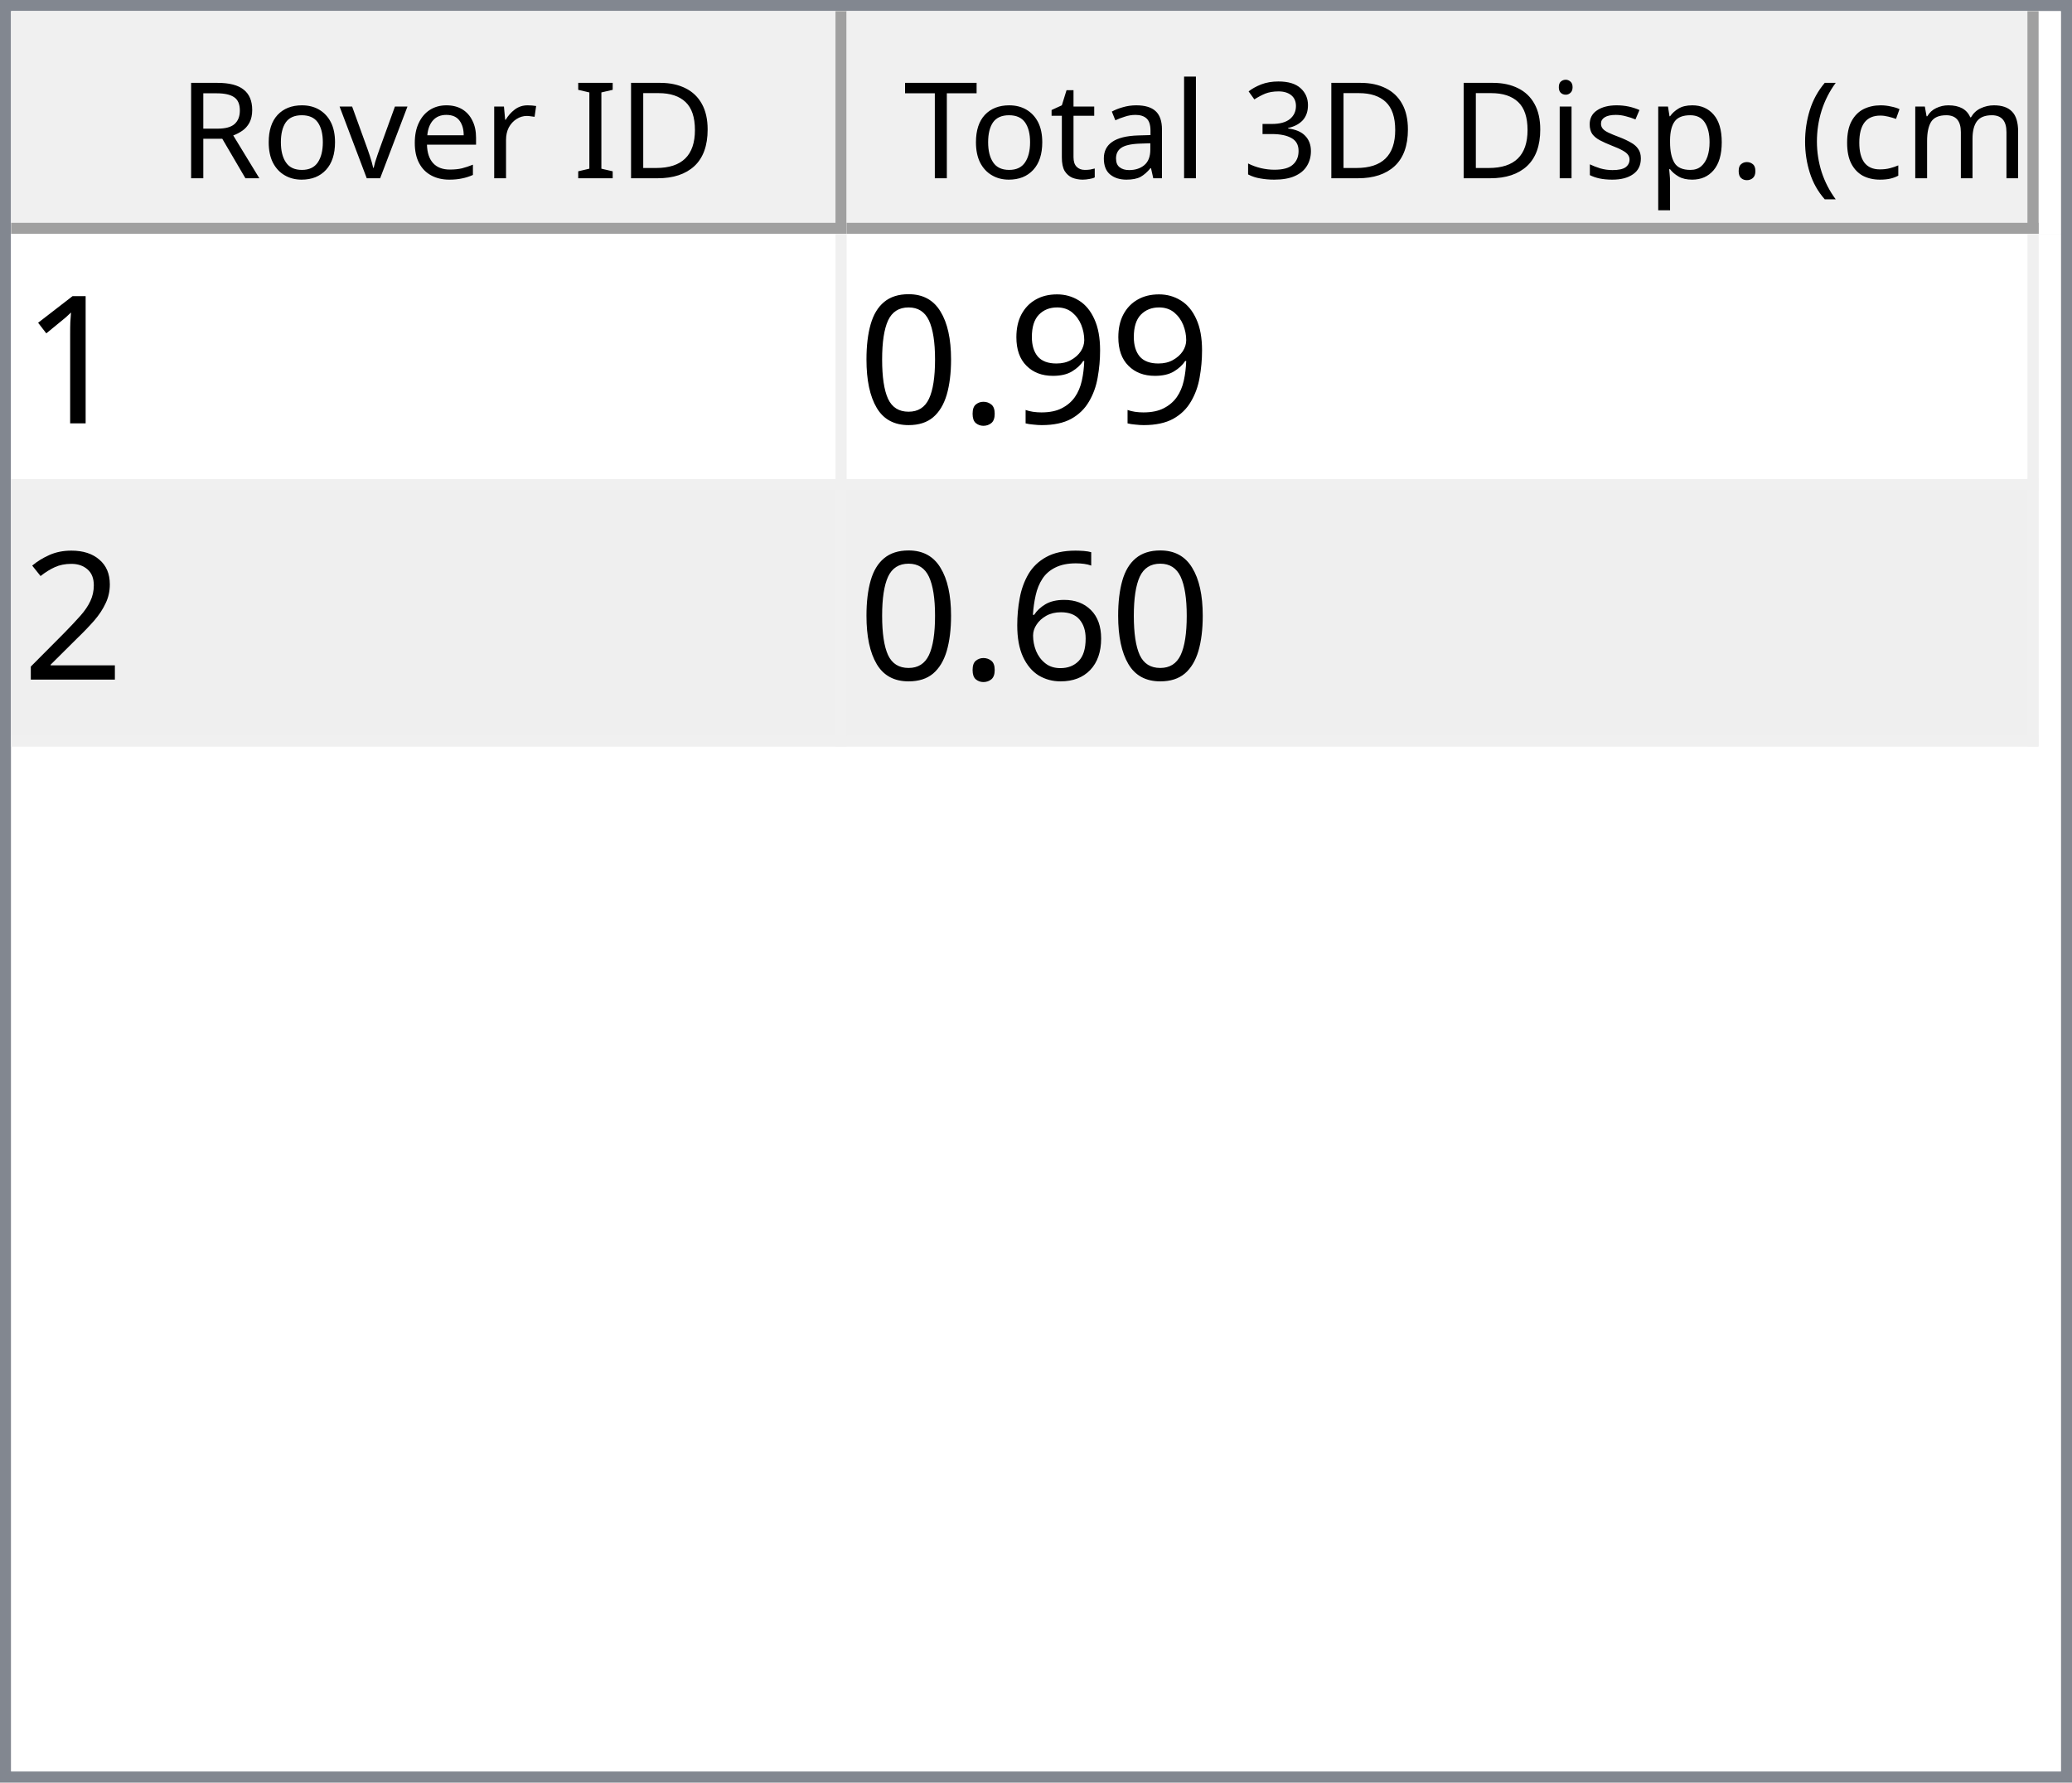
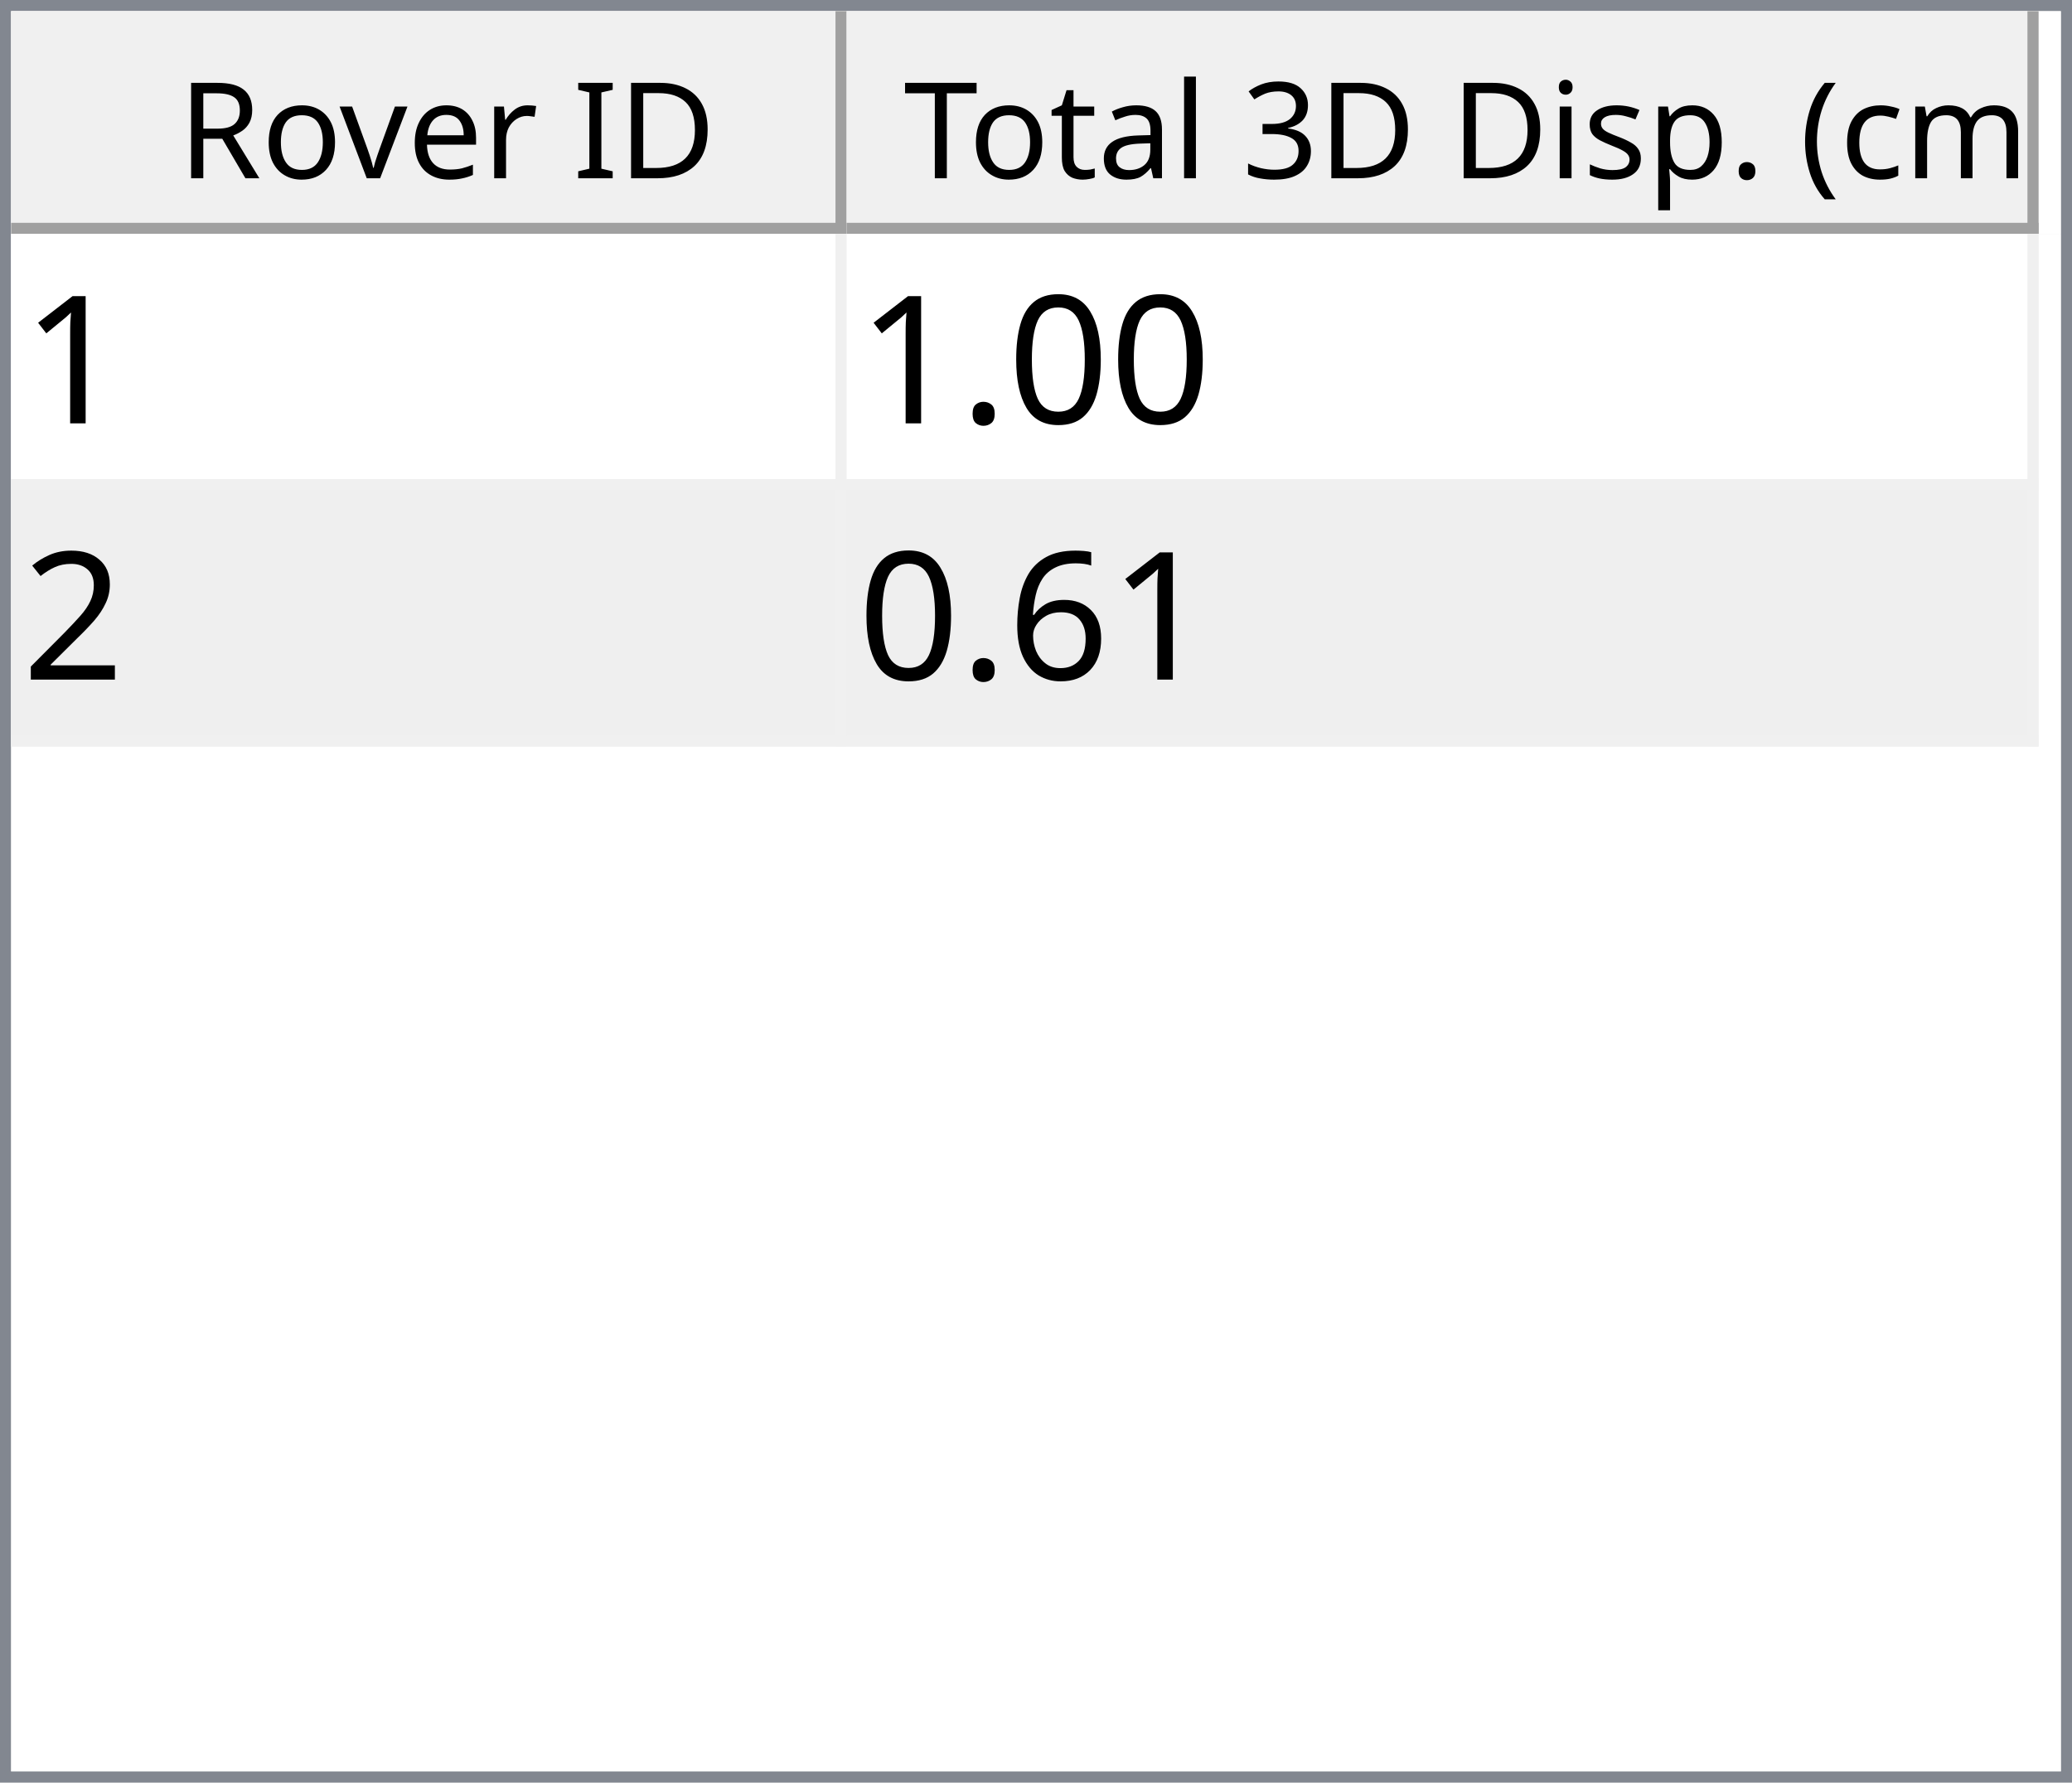
<svg xmlns="http://www.w3.org/2000/svg" style="fill-opacity:1; color-rendering:auto; color-interpolation:auto; text-rendering:auto; stroke:black; stroke-linecap:square; stroke-miterlimit:10; shape-rendering:auto; stroke-opacity:1; fill:black; stroke-dasharray:none; font-weight:normal; stroke-width:1; font-family:'Dialog'; font-style:normal; stroke-linejoin:miter; font-size:12px; stroke-dashoffset:0; image-rendering:auto;" width="186" height="160">
  <defs id="genericDefs" />
  <g>
    <defs id="defs1">
      <clipPath clipPathUnits="userSpaceOnUse" id="clipPath1">
        <path d="M0 0 L186 0 L186 160 L0 160 L0 0 Z" />
      </clipPath>
      <clipPath clipPathUnits="userSpaceOnUse" id="clipPath2">
        <path d="M0 0 L0 160 L186 160 L186 0 Z" />
      </clipPath>
      <clipPath clipPathUnits="userSpaceOnUse" id="clipPath3">
        <path d="M0 0 L0 20 L184 20 L184 0 Z" />
      </clipPath>
      <clipPath clipPathUnits="userSpaceOnUse" id="clipPath4">
        <path d="M0 0 L0 20 L75 20 L75 0 Z" />
      </clipPath>
      <clipPath clipPathUnits="userSpaceOnUse" id="clipPath5">
        <path d="M1 1 L1 19 L74 19 L74 1 Z" />
      </clipPath>
      <clipPath clipPathUnits="userSpaceOnUse" id="clipPath6">
        <path d="M0 0 L0 18 L73 18 L73 0 Z" />
      </clipPath>
      <clipPath clipPathUnits="userSpaceOnUse" id="clipPath7">
        <path d="M-0.5 -0.5 L-0.5 19.5 L74.5 19.5 L74.5 -0.5 Z" />
      </clipPath>
      <clipPath clipPathUnits="userSpaceOnUse" id="clipPath8">
        <path d="M0 0 L0 20 L107 20 L107 0 Z" />
      </clipPath>
      <clipPath clipPathUnits="userSpaceOnUse" id="clipPath9">
        <path d="M1 1 L1 19 L106 19 L106 1 Z" />
      </clipPath>
      <clipPath clipPathUnits="userSpaceOnUse" id="clipPath10">
        <path d="M0 0 L0 18 L105 18 L105 0 Z" />
      </clipPath>
      <clipPath clipPathUnits="userSpaceOnUse" id="clipPath11">
        <path d="M-0.5 -0.5 L-0.5 19.5 L106.5 19.5 L106.5 -0.5 Z" />
      </clipPath>
      <clipPath clipPathUnits="userSpaceOnUse" id="clipPath12">
        <path d="M0 0 L0 138 L184 138 L184 0 Z" />
      </clipPath>
      <clipPath clipPathUnits="userSpaceOnUse" id="clipPath13">
        <path d="M0 0 L0 46 L182 46 L182 0 Z" />
      </clipPath>
      <clipPath clipPathUnits="userSpaceOnUse" id="clipPath14">
        <path d="M-0.5 -0.5 L-0.5 45.5 L181.5 45.5 L181.5 -0.5 Z" />
      </clipPath>
      <clipPath clipPathUnits="userSpaceOnUse" id="clipPath15">
        <path d="M0 0 L0 22 L74 22 L74 0 Z" />
      </clipPath>
      <clipPath clipPathUnits="userSpaceOnUse" id="clipPath16">
        <path d="M0 0 L0 22 L106 22 L106 0 Z" />
      </clipPath>
      <font horiz-adv-x="64.551" id="font1">
        <font-face ascent="107.91" descent="25.098" units-per-em="100" style="font-style:normal; font-family:Segoe UI; font-weight:normal;" />
        <missing-glyph horiz-adv-x="64.551" d="M8.109 0 L8.109 68.266 L56.453 68.266 L56.453 0 L8.109 0 ZM15.328 7.234 L49.219 7.234 L49.219 61.031 L15.328 61.031 L15.328 7.234 Z" />
        <glyph unicode="D" horiz-adv-x="70.117" d="M9.188 0 L9.188 70.016 L28.516 70.016 Q65.531 70.016 65.531 35.891 Q65.531 19.672 55.25 9.836 Q44.969 0 27.734 0 L9.188 0 ZM17.391 62.594 L17.391 7.422 L27.828 7.422 Q41.609 7.422 49.273 14.797 Q56.938 22.172 56.938 35.688 Q56.938 62.594 28.328 62.594 L17.391 62.594 Z" />
        <glyph unicode="I" horiz-adv-x="26.611" d="M17.391 0 L9.188 0 L9.188 70.016 L17.391 70.016 L17.391 0 Z" />
        <glyph unicode=" " horiz-adv-x="27.393" d="" />
        <glyph unicode="r" horiz-adv-x="34.766" d="M34.188 41.891 Q32.078 43.5 28.125 43.5 Q23 43.5 19.555 38.672 Q16.109 33.844 16.109 25.484 L16.109 0 L8.109 0 L8.109 50 L16.109 50 L16.109 39.703 L16.312 39.703 Q18.016 44.969 21.531 47.922 Q25.047 50.875 29.391 50.875 Q32.516 50.875 34.188 50.203 L34.188 41.891 Z" />
        <glyph unicode="e" horiz-adv-x="52.295" d="M48.297 23 L12.984 23 Q13.188 14.656 17.484 10.109 Q21.781 5.562 29.297 5.562 Q37.75 5.562 44.828 11.141 L44.828 3.609 Q38.234 -1.172 27.391 -1.172 Q16.797 -1.172 10.742 5.641 Q4.688 12.453 4.688 24.812 Q4.688 36.469 11.305 43.82 Q17.922 51.172 27.734 51.172 Q37.547 51.172 42.922 44.828 Q48.297 38.484 48.297 27.203 L48.297 23 ZM40.094 29.781 Q40.047 36.719 36.75 40.578 Q33.453 44.438 27.594 44.438 Q21.922 44.438 17.969 40.383 Q14.016 36.328 13.094 29.781 L40.094 29.781 Z" />
        <glyph unicode="v" horiz-adv-x="47.9" d="M47.406 50 L27.484 0 L19.625 0 L0.688 50 L9.469 50 L22.172 13.672 Q23.578 9.672 23.922 6.688 L24.125 6.688 Q24.609 10.453 25.688 13.484 L38.969 50 L47.406 50 Z" />
        <glyph unicode="o" horiz-adv-x="58.594" d="M29 -1.172 Q17.922 -1.172 11.305 5.836 Q4.688 12.844 4.688 24.422 Q4.688 37.016 11.57 44.094 Q18.453 51.172 30.172 51.172 Q41.359 51.172 47.633 44.289 Q53.906 37.406 53.906 25.203 Q53.906 13.234 47.141 6.031 Q40.375 -1.172 29 -1.172 ZM29.594 44.438 Q21.875 44.438 17.383 39.188 Q12.891 33.938 12.891 24.703 Q12.891 15.828 17.43 10.695 Q21.969 5.562 29.594 5.562 Q37.359 5.562 41.531 10.594 Q45.703 15.625 45.703 24.906 Q45.703 34.281 41.531 39.359 Q37.359 44.438 29.594 44.438 Z" />
        <glyph unicode="R" horiz-adv-x="59.814" d="M59.375 0 L49.609 0 L37.891 19.625 Q36.281 22.359 34.766 24.289 Q33.25 26.219 31.664 27.438 Q30.078 28.656 28.25 29.219 Q26.422 29.781 24.125 29.781 L17.391 29.781 L17.391 0 L9.188 0 L9.188 70.016 L30.078 70.016 Q34.672 70.016 38.555 68.867 Q42.438 67.719 45.289 65.375 Q48.141 63.031 49.758 59.547 Q51.375 56.062 51.375 51.375 Q51.375 47.703 50.273 44.656 Q49.172 41.609 47.148 39.211 Q45.125 36.812 42.266 35.133 Q39.406 33.453 35.844 32.516 L35.844 32.328 Q37.594 31.547 38.891 30.547 Q40.188 29.547 41.359 28.18 Q42.531 26.812 43.68 25.078 Q44.828 23.344 46.234 21.047 L59.375 0 ZM17.391 62.594 L17.391 37.203 L28.516 37.203 Q31.594 37.203 34.203 38.133 Q36.812 39.062 38.719 40.797 Q40.625 42.531 41.703 45.047 Q42.781 47.562 42.781 50.688 Q42.781 56.297 39.141 59.445 Q35.5 62.594 28.609 62.594 L17.391 62.594 Z" />
        <glyph unicode=")" horiz-adv-x="30.176" d="M8.297 -15.922 L1.172 -15.922 Q16.406 2.344 16.406 26.812 Q16.406 51.469 1.078 70.016 L8.297 70.016 Q23.531 52.156 23.531 26.703 Q23.531 1.375 8.297 -15.922 Z" />
        <glyph unicode="m" horiz-adv-x="86.133" d="M79.109 0 L71.094 0 L71.094 28.719 Q71.094 37.016 68.531 40.727 Q65.969 44.438 59.906 44.438 Q54.781 44.438 51.195 39.75 Q47.609 35.062 47.609 28.516 L47.609 0 L39.594 0 L39.594 29.688 Q39.594 44.438 28.219 44.438 Q22.953 44.438 19.531 40.016 Q16.109 35.594 16.109 28.516 L16.109 0 L8.109 0 L8.109 50 L16.109 50 L16.109 42.094 L16.312 42.094 Q21.625 51.172 31.844 51.172 Q36.969 51.172 40.773 48.312 Q44.578 45.453 46 40.828 Q51.562 51.172 62.594 51.172 Q79.109 51.172 79.109 30.812 L79.109 0 Z" />
        <glyph unicode="c" horiz-adv-x="46.191" d="M42.188 2.297 Q36.422 -1.172 28.516 -1.172 Q17.828 -1.172 11.258 5.789 Q4.688 12.75 4.688 23.828 Q4.688 36.188 11.766 43.68 Q18.844 51.172 30.672 51.172 Q37.25 51.172 42.281 48.734 L42.281 40.531 Q36.719 44.438 30.375 44.438 Q22.703 44.438 17.797 38.945 Q12.891 33.453 12.891 24.516 Q12.891 15.719 17.508 10.641 Q22.125 5.562 29.891 5.562 Q36.422 5.562 42.188 9.906 L42.188 2.297 Z" />
        <glyph unicode="(" horiz-adv-x="30.176" d="M29.109 -15.922 L21.969 -15.922 Q6.844 1.375 6.844 26.703 Q6.844 52.156 21.969 70.016 L29.203 70.016 Q13.875 51.469 13.875 26.812 Q13.875 2.344 29.109 -15.922 Z" />
        <glyph unicode="." horiz-adv-x="21.68" d="M10.891 -1.078 Q8.641 -1.078 7.055 0.539 Q5.469 2.156 5.469 4.391 Q5.469 6.641 7.055 8.273 Q8.641 9.906 10.891 9.906 Q13.188 9.906 14.797 8.273 Q16.406 6.641 16.406 4.391 Q16.406 2.156 14.797 0.539 Q13.188 -1.078 10.891 -1.078 Z" />
        <glyph unicode="p" horiz-adv-x="58.789" d="M16.312 7.234 L16.109 7.234 L16.109 -23 L8.109 -23 L8.109 50 L16.109 50 L16.109 41.219 L16.312 41.219 Q22.219 51.172 33.594 51.172 Q43.266 51.172 48.688 44.461 Q54.109 37.75 54.109 26.469 Q54.109 13.922 48 6.375 Q41.891 -1.172 31.297 -1.172 Q21.578 -1.172 16.312 7.234 ZM16.109 27.391 L16.109 20.406 Q16.109 14.203 20.141 9.883 Q24.172 5.562 30.375 5.562 Q37.641 5.562 41.773 11.133 Q45.906 16.703 45.906 26.609 Q45.906 34.969 42.047 39.703 Q38.188 44.438 31.594 44.438 Q24.609 44.438 20.359 39.578 Q16.109 34.719 16.109 27.391 Z" />
        <glyph unicode="s" horiz-adv-x="42.432" d="M5.078 1.812 L5.078 10.406 Q11.625 5.562 19.484 5.562 Q30.031 5.562 30.031 12.594 Q30.031 14.594 29.125 15.992 Q28.219 17.391 26.68 18.461 Q25.141 19.531 23.07 20.383 Q21 21.234 18.609 22.172 Q15.281 23.484 12.766 24.828 Q10.25 26.172 8.57 27.859 Q6.891 29.547 6.031 31.695 Q5.172 33.844 5.172 36.719 Q5.172 40.234 6.789 42.945 Q8.406 45.656 11.086 47.484 Q13.766 49.312 17.211 50.242 Q20.656 51.172 24.312 51.172 Q30.812 51.172 35.938 48.922 L35.938 40.828 Q30.422 44.438 23.25 44.438 Q21 44.438 19.195 43.922 Q17.391 43.406 16.094 42.477 Q14.797 41.547 14.086 40.258 Q13.375 38.969 13.375 37.406 Q13.375 35.453 14.086 34.133 Q14.797 32.812 16.164 31.789 Q17.531 30.766 19.484 29.938 Q21.438 29.109 23.922 28.125 Q27.25 26.859 29.883 25.516 Q32.516 24.172 34.375 22.484 Q36.234 20.797 37.234 18.602 Q38.234 16.406 38.234 13.375 Q38.234 9.672 36.602 6.938 Q34.969 4.203 32.234 2.398 Q29.5 0.594 25.93 -0.289 Q22.359 -1.172 18.453 -1.172 Q10.75 -1.172 5.078 1.812 Z" />
        <glyph unicode="i" horiz-adv-x="24.219" d="M12.203 62.703 Q10.062 62.703 8.547 64.164 Q7.031 65.625 7.031 67.875 Q7.031 70.125 8.547 71.609 Q10.062 73.094 12.203 73.094 Q14.406 73.094 15.945 71.609 Q17.484 70.125 17.484 67.875 Q17.484 65.719 15.945 64.211 Q14.406 62.703 12.203 62.703 ZM16.109 0 L8.109 0 L8.109 50 L16.109 50 L16.109 0 Z" />
        <glyph unicode="3" horiz-adv-x="53.906" d="M46.531 19.828 Q46.531 15.094 44.75 11.211 Q42.969 7.328 39.719 4.57 Q36.469 1.812 31.93 0.297 Q27.391 -1.219 21.922 -1.219 Q11.922 -1.219 6 2.594 L6 11.188 Q13.094 5.609 22.219 5.609 Q25.875 5.609 28.828 6.539 Q31.781 7.469 33.906 9.227 Q36.031 10.984 37.18 13.477 Q38.328 15.969 38.328 19.094 Q38.328 32.812 18.797 32.812 L12.984 32.812 L12.984 39.594 L18.5 39.594 Q35.797 39.594 35.797 52.484 Q35.797 64.406 22.609 64.406 Q15.188 64.406 8.688 59.422 L8.688 67.188 Q15.375 71.188 24.609 71.188 Q29 71.188 32.57 69.969 Q36.141 68.75 38.68 66.555 Q41.219 64.359 42.609 61.281 Q44 58.203 44 54.5 Q44 40.672 30.031 36.719 L30.031 36.531 Q33.594 36.141 36.625 34.797 Q39.656 33.453 41.852 31.305 Q44.047 29.156 45.289 26.25 Q46.531 23.344 46.531 19.828 Z" />
        <glyph unicode="l" horiz-adv-x="24.219" d="M16.109 0 L8.109 0 L8.109 74.031 L16.109 74.031 L16.109 0 Z" />
        <glyph unicode="a" horiz-adv-x="50.879" d="M43.891 0 L35.891 0 L35.891 7.812 L35.688 7.812 Q30.469 -1.172 20.312 -1.172 Q12.844 -1.172 8.617 2.781 Q4.391 6.734 4.391 13.281 Q4.391 27.297 20.906 29.594 L35.891 31.688 Q35.891 44.438 25.594 44.438 Q16.547 44.438 9.281 38.281 L9.281 46.484 Q16.656 51.172 26.266 51.172 Q43.891 51.172 43.891 32.516 L43.891 0 ZM35.891 25.297 L23.828 23.641 Q18.266 22.859 15.43 20.875 Q12.594 18.891 12.594 13.875 Q12.594 10.203 15.211 7.883 Q17.828 5.562 22.172 5.562 Q28.125 5.562 32.008 9.742 Q35.891 13.922 35.891 20.312 L35.891 25.297 Z" />
        <glyph unicode="t" horiz-adv-x="33.887" d="M31.297 0.484 Q28.469 -1.078 23.828 -1.078 Q10.688 -1.078 10.688 13.578 L10.688 43.172 L2.094 43.172 L2.094 50 L10.688 50 L10.688 62.203 L18.703 64.797 L18.703 50 L31.297 50 L31.297 43.172 L18.703 43.172 L18.703 14.984 Q18.703 9.969 20.414 7.82 Q22.125 5.672 26.078 5.672 Q29.109 5.672 31.297 7.328 L31.297 0.484 Z" />
        <glyph unicode="T" horiz-adv-x="52.393" d="M50.594 62.594 L30.375 62.594 L30.375 0 L22.172 0 L22.172 62.594 L2 62.594 L2 70.016 L50.594 70.016 L50.594 62.594 Z" />
      </font>
      <font horiz-adv-x="75.0" id="font2">
        <font-face ascent="100.537" descent="21.973" units-per-em="100" style="font-style:normal; font-family:sans-serif; font-weight:normal;" />
        <missing-glyph horiz-adv-x="75.0" d="M12.5 0 L12.5 62.5 L62.5 62.5 L62.5 0 L12.5 0 ZM14.062 1.562 L60.938 1.562 L60.938 60.938 L14.062 60.938 L14.062 1.562 Z" />
        <glyph unicode="1" horiz-adv-x="55.615" d="M37.25 0 L28.469 0 L28.469 56 Q25.297 52.984 20.141 49.953 Q14.984 46.922 10.891 45.406 L10.891 53.906 Q18.266 57.375 23.781 62.305 Q29.297 67.234 31.594 71.875 L37.25 71.875 L37.25 0 Z" />
-         <glyph unicode="9" horiz-adv-x="55.615" d="M5.469 16.547 L13.922 17.328 Q14.984 11.375 18.016 8.688 Q21.047 6 25.781 6 Q29.828 6 32.883 7.859 Q35.938 9.719 37.891 12.82 Q39.844 15.922 41.164 21.195 Q42.484 26.469 42.484 31.938 Q42.484 32.516 42.438 33.688 Q39.797 29.5 35.234 26.883 Q30.672 24.266 25.344 24.266 Q16.453 24.266 10.305 30.711 Q4.156 37.156 4.156 47.703 Q4.156 58.594 10.578 65.234 Q17 71.875 26.656 71.875 Q33.641 71.875 39.43 68.117 Q45.219 64.359 48.219 57.398 Q51.219 50.438 51.219 37.25 Q51.219 23.531 48.242 15.406 Q45.266 7.281 39.383 3.031 Q33.5 -1.219 25.594 -1.219 Q17.188 -1.219 11.867 3.445 Q6.547 8.109 5.469 16.547 ZM41.453 48.141 Q41.453 55.719 37.43 60.156 Q33.406 64.594 27.734 64.594 Q21.875 64.594 17.531 59.812 Q13.188 55.031 13.188 47.406 Q13.188 40.578 17.312 36.305 Q21.438 32.031 27.484 32.031 Q33.594 32.031 37.523 36.305 Q41.453 40.578 41.453 48.141 Z" />
+         <glyph unicode="0" horiz-adv-x="55.615" d="M4.156 35.297 Q4.156 48 6.766 55.742 Q9.375 63.484 14.523 67.68 Q19.672 71.875 27.484 71.875 Q33.25 71.875 37.594 69.555 Q41.938 67.234 44.773 62.867 Q47.609 58.5 49.219 52.227 Q50.828 45.953 50.828 35.297 Q50.828 22.703 48.242 14.969 Q45.656 7.234 40.508 3.008 Q35.359 -1.219 27.484 -1.219 Q17.141 -1.219 11.234 6.203 Q4.156 15.141 4.156 35.297 ZM13.188 35.297 Q13.188 17.672 17.312 11.836 Q21.438 6 27.484 6 Q33.547 6 37.672 11.859 Q41.797 17.719 41.797 35.297 Q41.797 52.984 37.672 58.789 Q33.547 64.594 27.391 64.594 Q21.344 64.594 17.719 59.469 Q13.188 52.938 13.188 35.297 Z" />
        <glyph unicode="." horiz-adv-x="27.783" d="M9.078 0 L9.078 10.016 L19.094 10.016 L19.094 0 L9.078 0 Z" />
-         <glyph unicode="0" horiz-adv-x="55.615" d="M4.156 35.297 Q4.156 48 6.766 55.742 Q9.375 63.484 14.523 67.68 Q19.672 71.875 27.484 71.875 Q33.25 71.875 37.594 69.555 Q41.938 67.234 44.773 62.867 Q47.609 58.5 49.219 52.227 Q50.828 45.953 50.828 35.297 Q50.828 22.703 48.242 14.969 Q45.656 7.234 40.508 3.008 Q35.359 -1.219 27.484 -1.219 Q17.141 -1.219 11.234 6.203 Q4.156 15.141 4.156 35.297 ZM13.188 35.297 Q13.188 17.672 17.312 11.836 Q21.438 6 27.484 6 Q33.547 6 37.672 11.859 Q41.797 17.719 41.797 35.297 Q41.797 52.984 37.672 58.789 Q33.547 64.594 27.391 64.594 Q21.344 64.594 17.719 59.469 Q13.188 52.938 13.188 35.297 Z" />
        <glyph unicode="2" horiz-adv-x="55.615" d="M50.344 8.453 L50.344 0 L3.031 0 Q2.938 3.172 4.047 6.109 Q5.859 10.938 9.836 15.625 Q13.812 20.312 21.344 26.469 Q33.016 36.031 37.117 41.625 Q41.219 47.219 41.219 52.203 Q41.219 57.422 37.477 61.008 Q33.734 64.594 27.734 64.594 Q21.391 64.594 17.578 60.789 Q13.766 56.984 13.719 50.25 L4.688 51.172 Q5.609 61.281 11.664 66.578 Q17.719 71.875 27.938 71.875 Q38.234 71.875 44.242 66.164 Q50.25 60.453 50.25 52 Q50.25 47.703 48.492 43.555 Q46.734 39.406 42.656 34.812 Q38.578 30.219 29.109 22.219 Q21.188 15.578 18.945 13.211 Q16.703 10.844 15.234 8.453 L50.344 8.453 Z" />
        <glyph unicode="6" horiz-adv-x="55.615" d="M49.75 54.047 L41.016 53.375 Q39.844 58.547 37.703 60.891 Q34.125 64.656 28.906 64.656 Q24.703 64.656 21.531 62.312 Q17.391 59.281 14.992 53.469 Q12.594 47.656 12.5 36.922 Q15.672 41.75 20.266 44.094 Q24.859 46.438 29.891 46.438 Q38.672 46.438 44.852 39.969 Q51.031 33.5 51.031 23.25 Q51.031 16.5 48.125 10.719 Q45.219 4.938 40.141 1.859 Q35.062 -1.219 28.609 -1.219 Q17.625 -1.219 10.695 6.859 Q3.766 14.938 3.766 33.5 Q3.766 54.25 11.422 63.672 Q18.109 71.875 29.438 71.875 Q37.891 71.875 43.289 67.141 Q48.688 62.406 49.75 54.047 ZM13.875 23.188 Q13.875 18.656 15.797 14.508 Q17.719 10.359 21.188 8.18 Q24.656 6 28.469 6 Q34.031 6 38.039 10.492 Q42.047 14.984 42.047 22.703 Q42.047 30.125 38.086 34.398 Q34.125 38.672 28.125 38.672 Q22.172 38.672 18.023 34.398 Q13.875 30.125 13.875 23.188 Z" />
      </font>
    </defs>
    <g style="fill:white; stroke:white;">
      <rect x="0" y="0" width="186" style="clip-path:url(#clipPath1); stroke:none;" height="160" />
    </g>
    <g style="fill:white; text-rendering:optimizeSpeed; color-rendering:optimizeSpeed; image-rendering:optimizeSpeed; shape-rendering:crispEdges; stroke:white; color-interpolation:sRGB;">
      <rect x="0" width="186" height="160" y="0" style="stroke:none;" />
      <path style="stroke:none;" d="M0 160 L186 160 L186 0 L0 0 Z" />
    </g>
    <g style="fill:rgb(240,240,240); font-family:'Segoe UI'; stroke:rgb(240,240,240);">
      <rect x="0" y="0" width="186" style="clip-path:url(#clipPath2); stroke:none;" height="160" />
    </g>
    <g style="fill:rgb(130,135,144); font-family:'Segoe UI'; stroke:rgb(130,135,144);">
      <path d="M0 0 L186 0 L186 160 L0 160 L0 0 ZM1 1 L185 1 L185 159 L1 159 L1 1 Z" style="fill-rule:evenodd; clip-path:url(#clipPath2); stroke:none;" />
    </g>
    <g style="fill:white; font-family:'Segoe UI'; stroke:white;" transform="translate(1,1)">
      <rect x="0" y="0" width="184" style="clip-path:url(#clipPath3); stroke:none;" height="20" />
    </g>
    <g style="fill:rgb(240,240,240); font-family:'Segoe UI'; stroke:rgb(240,240,240);" transform="translate(1,1)">
      <rect x="0" y="0" width="75" style="clip-path:url(#clipPath4); stroke:none;" height="20" />
    </g>
    <g style="font-family:'Segoe UI';" transform="translate(2,2)">
      <text x="14" xml:space="preserve" y="14" style="clip-path:url(#clipPath6); stroke:none;">Rover ID</text>
    </g>
    <g style="fill:rgb(160,160,160); font-family:'Segoe UI'; stroke:rgb(160,160,160); stroke-linejoin:bevel;" transform="translate(1.5,1.5)">
      <line x1="74" x2="74" y1="0" style="fill:none; clip-path:url(#clipPath7);" y2="19" />
    </g>
    <g style="fill:rgb(160,160,160); font-family:'Segoe UI'; stroke:rgb(160,160,160); stroke-linejoin:bevel;" transform="matrix(1,0,0,1,1,1) translate(0.5,0.5)">
      <line x1="0" x2="74" y1="19" style="fill:none; clip-path:url(#clipPath7);" y2="19" />
    </g>
    <g style="fill:rgb(240,240,240); font-family:'Segoe UI'; stroke:rgb(240,240,240);" transform="translate(76,1)">
      <rect x="0" y="0" width="107" style="clip-path:url(#clipPath8); stroke:none;" height="20" />
    </g>
    <g style="font-family:'Segoe UI';" transform="translate(77,2)">
      <text x="1" xml:space="preserve" y="14" style="clip-path:url(#clipPath10); stroke:none;"> Total 3D Disp. (cm)</text>
    </g>
    <g style="fill:rgb(160,160,160); font-family:'Segoe UI'; stroke:rgb(160,160,160); stroke-linejoin:bevel;" transform="translate(76.5,1.5)">
      <line x1="106" x2="106" y1="0" style="fill:none; clip-path:url(#clipPath11);" y2="19" />
    </g>
    <g style="fill:rgb(160,160,160); font-family:'Segoe UI'; stroke:rgb(160,160,160); stroke-linejoin:bevel;" transform="matrix(1,0,0,1,76,1) translate(0.5,0.5)">
      <line x1="0" x2="106" y1="19" style="fill:none; clip-path:url(#clipPath11);" y2="19" />
    </g>
    <g style="fill:white; font-family:'Segoe UI'; stroke:white;" transform="translate(1,21)">
      <rect x="0" y="0" width="184" style="clip-path:url(#clipPath12); stroke:none;" height="138" />
    </g>
    <g style="fill:rgb(240,240,240); font-size:16px; font-family:sans-serif; stroke:rgb(240,240,240);" transform="translate(1,21)">
      <rect x="0" y="0" width="182" style="clip-path:url(#clipPath13); stroke:none;" height="46" />
      <line transform="translate(0.5,0.5)" x1="0" x2="181" y1="22" style="clip-path:url(#clipPath14); fill:none; stroke-linejoin:bevel;" y2="22" />
    </g>
    <g transform="matrix(1,0,0,1,1,21) translate(0.5,0.5)" style="fill:rgb(240,240,240); font-size:16px; font-family:sans-serif; stroke:rgb(240,240,240); stroke-linejoin:bevel;">
      <line x1="0" x2="181" y1="45" style="fill:none; clip-path:url(#clipPath14);" y2="45" />
    </g>
    <g transform="matrix(1,0,0,1,1,21) translate(0.5,0.5)" style="fill:rgb(240,240,240); font-size:16px; font-family:sans-serif; stroke:rgb(240,240,240); stroke-linejoin:bevel;">
      <line x1="74" x2="74" y1="0" style="fill:none; clip-path:url(#clipPath14);" y2="45" />
    </g>
    <g transform="matrix(1,0,0,1,1,21) translate(0.5,0.5)" style="fill:rgb(240,240,240); font-size:16px; font-family:sans-serif; stroke:rgb(240,240,240); stroke-linejoin:bevel;">
      <line x1="181" x2="181" y1="0" style="fill:none; clip-path:url(#clipPath14);" y2="45" />
    </g>
    <g style="fill:white; font-size:16px; font-family:sans-serif; stroke:white;" transform="matrix(1,0,0,1,1,21)">
      <rect x="0" y="0" width="74" style="clip-path:url(#clipPath15); stroke:none;" height="22" />
      <text x="1" y="17" style="fill:black; clip-path:url(#clipPath15); stroke:none;" xml:space="preserve">1</text>
    </g>
    <g style="fill:white; font-size:16px; font-family:sans-serif; stroke:white;" transform="matrix(1,0,0,1,1,21) translate(75,0)">
      <rect x="0" y="0" width="106" style="clip-path:url(#clipPath16); stroke:none;" height="22" />
-       <text x="1" y="17" style="fill:black; clip-path:url(#clipPath16); stroke:none;" xml:space="preserve">0.99</text>
+       <text x="1" y="17" style="fill:black; clip-path:url(#clipPath16); stroke:none;" xml:space="preserve">1.00</text>
    </g>
    <g style="fill:rgb(239,239,239); font-size:16px; font-family:sans-serif; stroke:rgb(239,239,239);" transform="matrix(1,0,0,1,1,21) translate(0,23)">
      <rect x="0" y="0" width="74" style="clip-path:url(#clipPath15); stroke:none;" height="22" />
      <text x="1" y="17" style="fill:black; clip-path:url(#clipPath15); stroke:none;" xml:space="preserve">2</text>
    </g>
    <g style="fill:rgb(239,239,239); font-size:16px; font-family:sans-serif; stroke:rgb(239,239,239);" transform="matrix(1,0,0,1,1,21) translate(75,23)">
      <rect x="0" y="0" width="106" style="clip-path:url(#clipPath16); stroke:none;" height="22" />
-       <text x="1" y="17" style="fill:black; clip-path:url(#clipPath16); stroke:none;" xml:space="preserve">0.60</text>
+       <text x="1" y="17" style="fill:black; clip-path:url(#clipPath16); stroke:none;" xml:space="preserve">0.61</text>
    </g>
  </g>
</svg>
